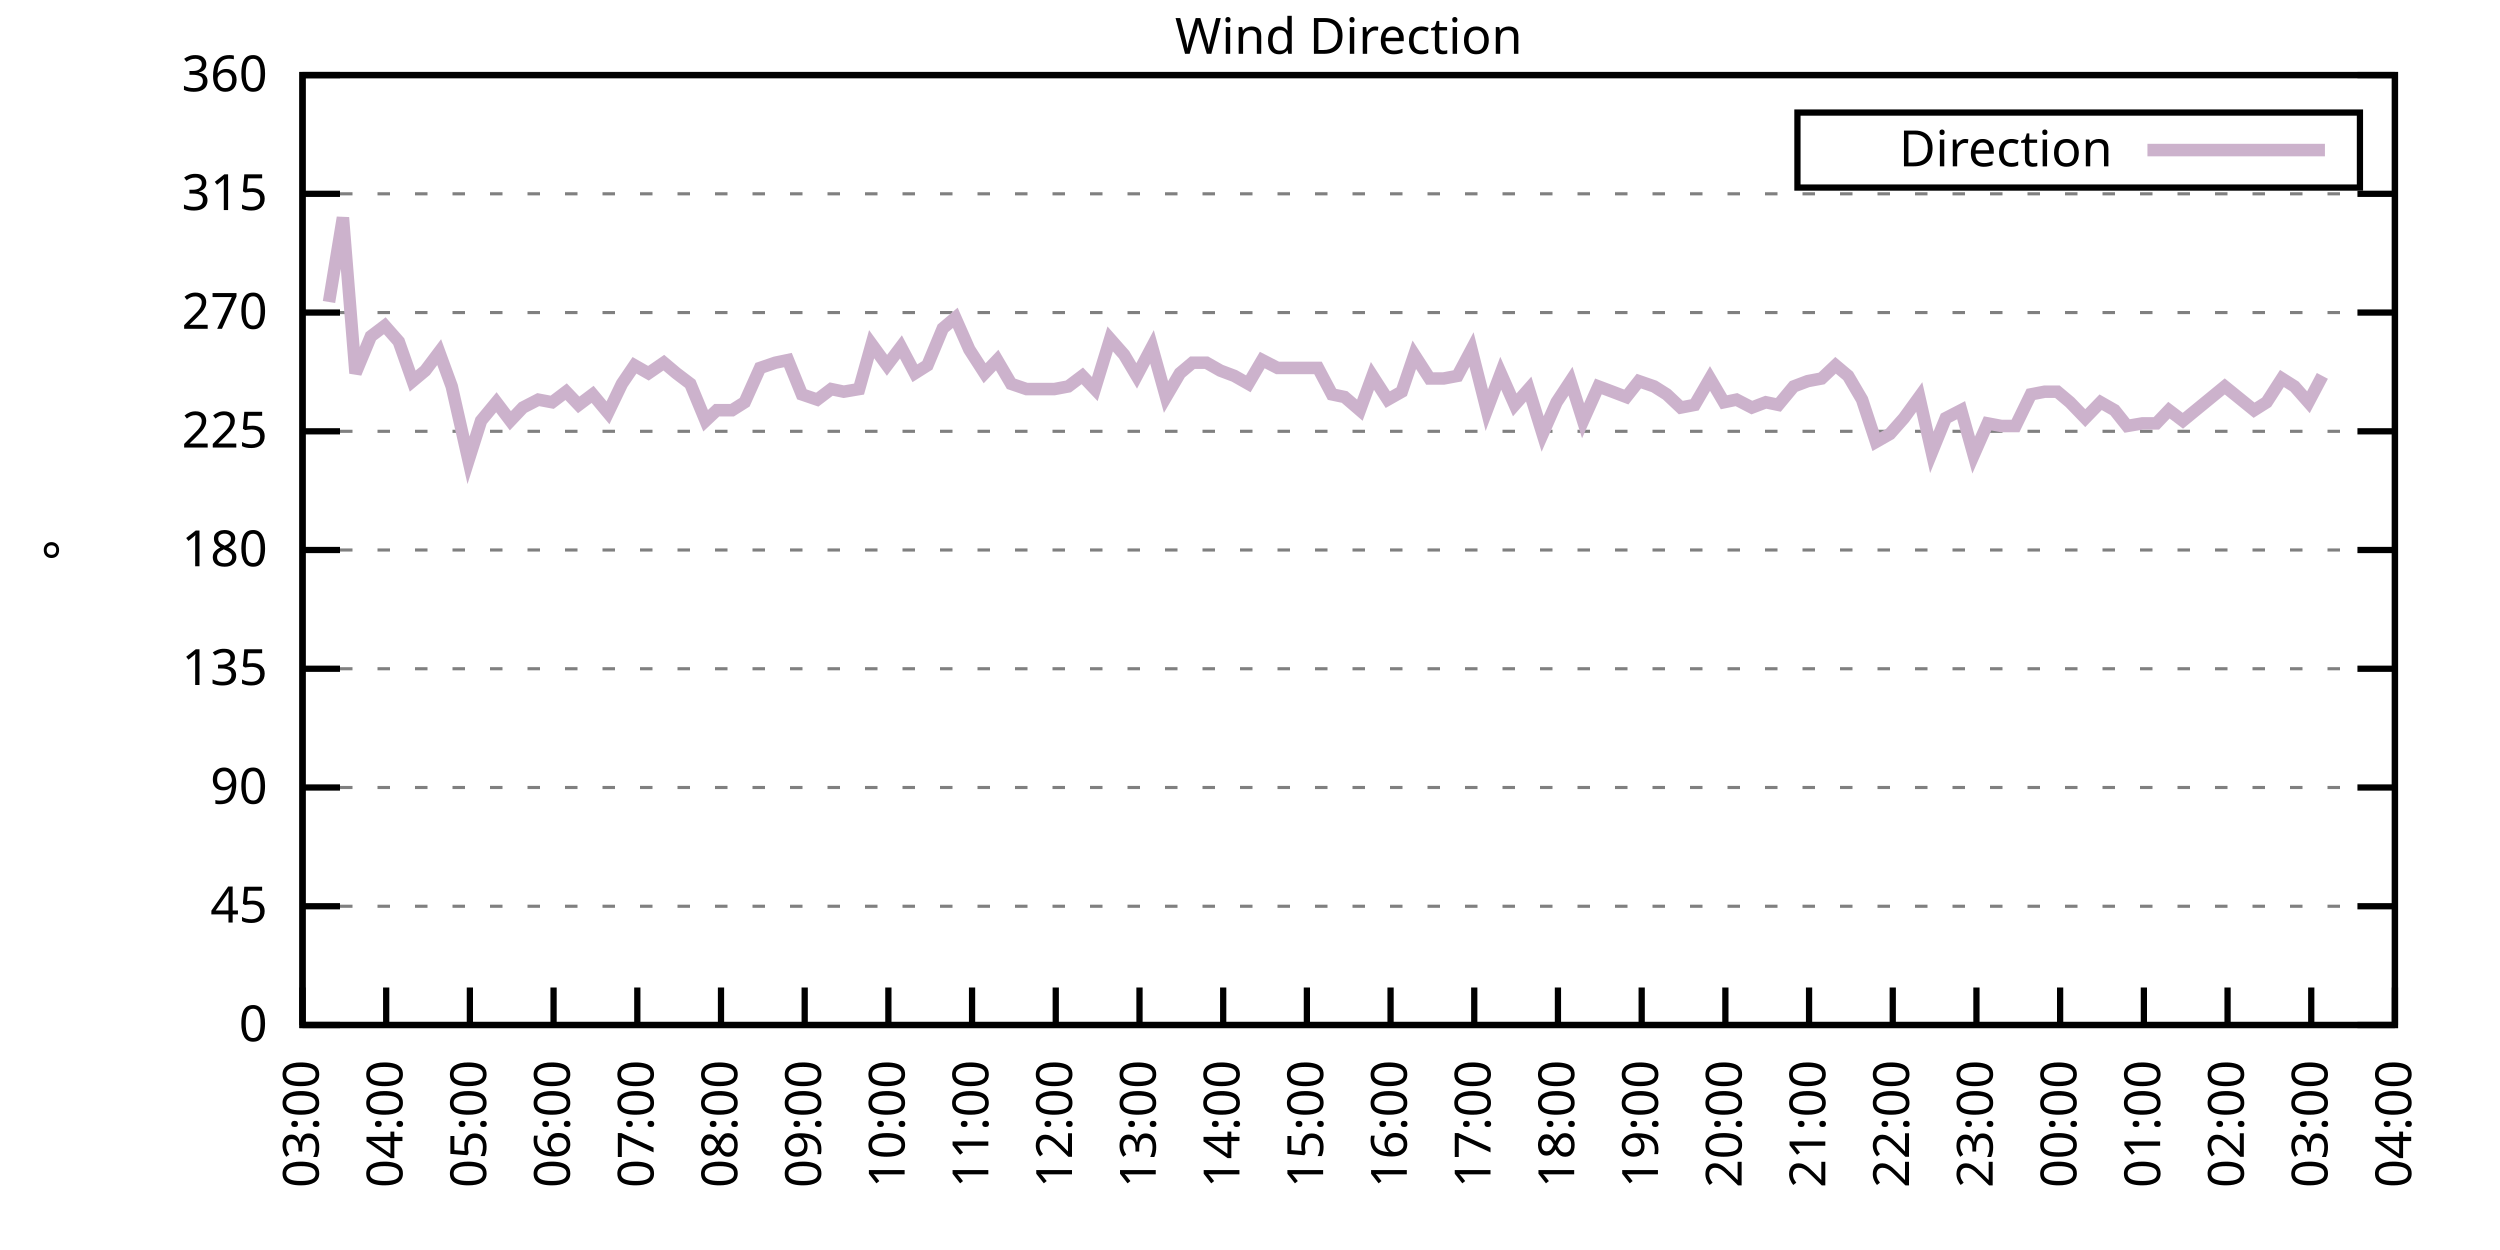
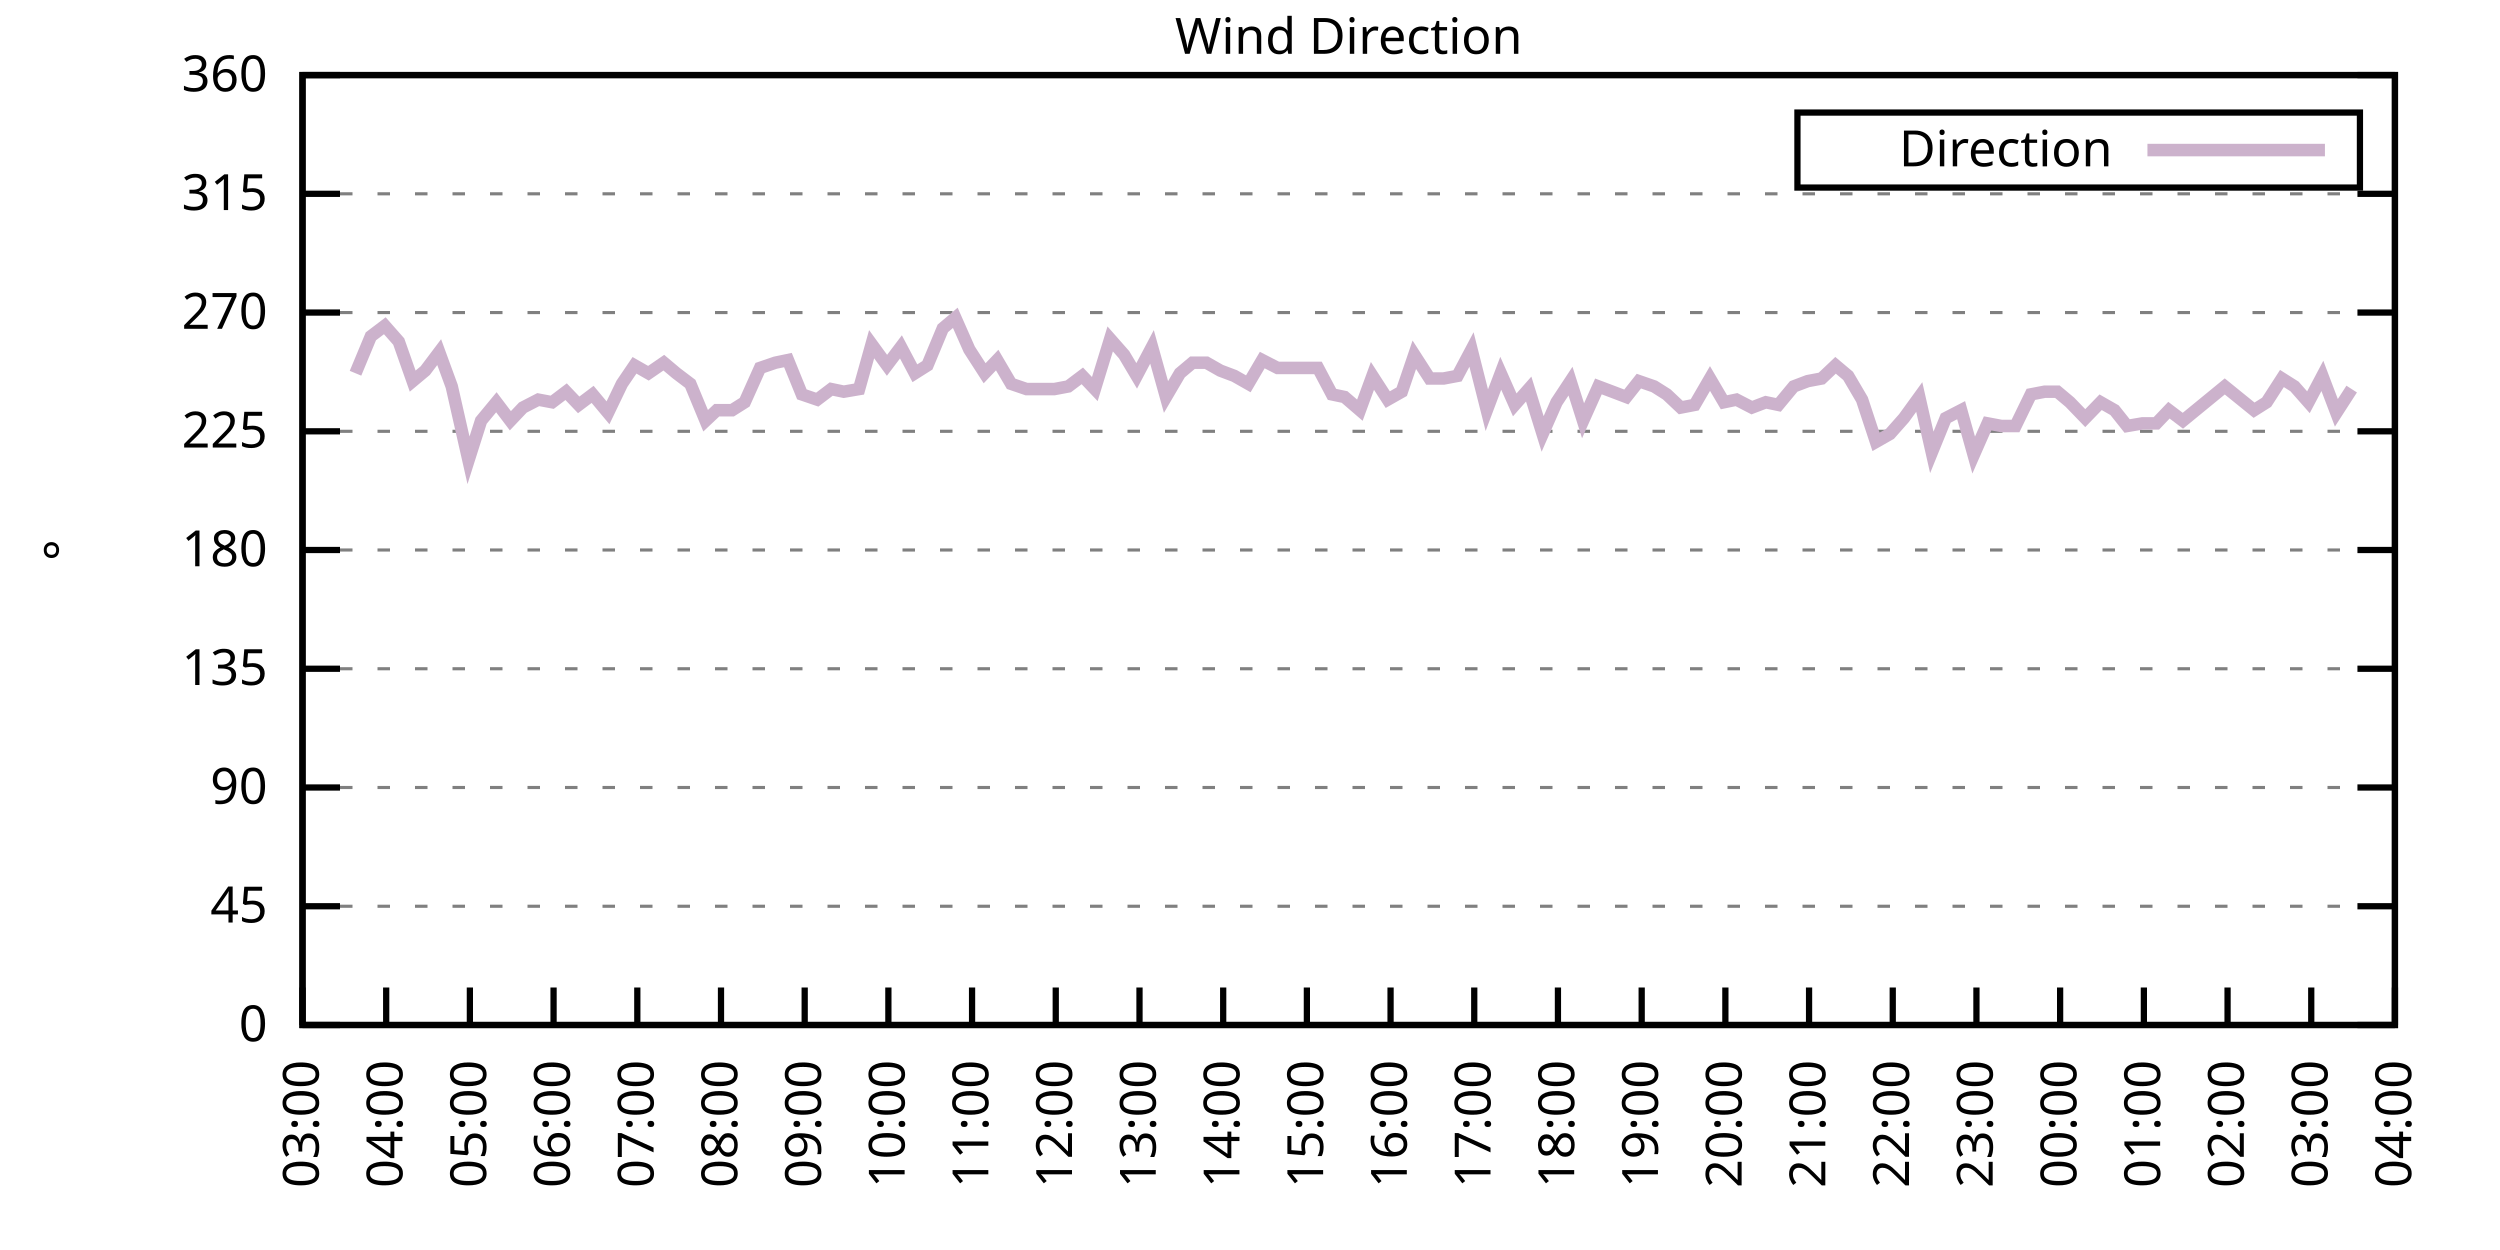
<svg xmlns="http://www.w3.org/2000/svg" xmlns:xlink="http://www.w3.org/1999/xlink" width="400" height="200" viewBox="0 0 400 200">
  <g id="gnuplot_canvas">
    <rect x="0" y="0" width="400" height="200" fill="none" />
    <defs>
      <circle id="gpDot" r="0.5" stroke-width="0.5" stroke="currentColor" />
      <path id="gpPt0" stroke-width="0.333" stroke="currentColor" d="M-1,0 h2 M0,-1 v2" />
      <path id="gpPt1" stroke-width="0.333" stroke="currentColor" d="M-1,-1 L1,1 M1,-1 L-1,1" />
      <path id="gpPt2" stroke-width="0.333" stroke="currentColor" d="M-1,0 L1,0 M0,-1 L0,1 M-1,-1 L1,1 M-1,1 L1,-1" />
      <rect id="gpPt3" stroke-width="0.333" stroke="currentColor" x="-1" y="-1" width="2" height="2" />
      <rect id="gpPt4" stroke-width="0.333" stroke="currentColor" fill="currentColor" x="-1" y="-1" width="2" height="2" />
      <circle id="gpPt5" stroke-width="0.333" stroke="currentColor" cx="0" cy="0" r="1" />
      <use xlink:href="#gpPt5" id="gpPt6" fill="currentColor" stroke="none" />
      <path id="gpPt7" stroke-width="0.333" stroke="currentColor" d="M0,-1.33 L-1.33,0.67 L1.33,0.67 z" />
      <use xlink:href="#gpPt7" id="gpPt8" fill="currentColor" stroke="none" />
      <use xlink:href="#gpPt7" id="gpPt9" stroke="currentColor" transform="rotate(180)" />
      <use xlink:href="#gpPt9" id="gpPt10" fill="currentColor" stroke="none" />
      <use xlink:href="#gpPt3" id="gpPt11" stroke="currentColor" transform="rotate(45)" />
      <use xlink:href="#gpPt11" id="gpPt12" fill="currentColor" stroke="none" />
      <path id="gpPt13" stroke-width="0.333" stroke="currentColor" d="M0,1.330 L1.265,0.411 L0.782,-1.067 L-0.782,-1.076 L-1.265,0.411 z" />
      <use xlink:href="#gpPt13" id="gpPt14" fill="currentColor" stroke="none" />
      <filter id="textbox" filterUnits="objectBoundingBox" x="0" y="0" height="1" width="1">
        <feFlood flood-color="white" flood-opacity="1" result="bgnd" />
        <feComposite in="SourceGraphic" in2="bgnd" operator="atop" />
      </filter>
      <filter id="greybox" filterUnits="objectBoundingBox" x="0" y="0" height="1" width="1">
        <feFlood flood-color="lightgrey" flood-opacity="1" result="grey" />
        <feComposite in="SourceGraphic" in2="grey" operator="atop" />
      </filter>
    </defs>
    <g fill="none" color="white" stroke="currentColor" stroke-width="1.00" stroke-linecap="butt" stroke-linejoin="miter">
</g>
    <g fill="none" color="black" stroke="currentColor" stroke-width="1.00" stroke-linecap="butt" stroke-linejoin="miter">
      <g stroke="none" shape-rendering="crispEdges">
        <polygon fill="rgb(255, 255, 255)" points="48.40,164.00 383.18,164.00 383.18,12.02 48.40,12.02 " />
      </g>
    </g>
    <g fill="none" color="black" stroke="currentColor" stroke-width="1.00" stroke-linecap="butt" stroke-linejoin="miter">
</g>
    <g fill="none" color="black" stroke="black" stroke-width="0.50" stroke-linecap="butt" stroke-linejoin="miter">
</g>
    <g fill="none" color="gray" stroke="currentColor" stroke-width="0.50" stroke-linecap="butt" stroke-linejoin="miter">
      <path stroke="gray" stroke-dasharray="2,4" class="gridline" d="M48.40,164.00 L383.19,164.00  " />
    </g>
    <g fill="none" color="gray" stroke="gray" stroke-width="1.00" stroke-linecap="butt" stroke-linejoin="miter">
</g>
    <g fill="none" color="black" stroke="currentColor" stroke-width="1.00" stroke-linecap="butt" stroke-linejoin="miter">
      <path stroke="black" d="M48.40,164.00 L54.40,164.00 M383.19,164.00 L377.19,164.00  " />
      <g transform="translate(42.80,166.60)" stroke="none" fill="black" font-family="Sans" font-size="8.00" text-anchor="end">
        <text>
          <tspan font-family="Sans"> 0</tspan>
        </text>
      </g>
    </g>
    <g fill="none" color="black" stroke="currentColor" stroke-width="1.00" stroke-linecap="butt" stroke-linejoin="miter">
</g>
    <g fill="none" color="black" stroke="black" stroke-width="0.50" stroke-linecap="butt" stroke-linejoin="miter">
</g>
    <g fill="none" color="gray" stroke="currentColor" stroke-width="0.50" stroke-linecap="butt" stroke-linejoin="miter">
      <path stroke="gray" stroke-dasharray="2,4" class="gridline" d="M48.40,145.00 L383.19,145.00  " />
    </g>
    <g fill="none" color="gray" stroke="gray" stroke-width="1.00" stroke-linecap="butt" stroke-linejoin="miter">
</g>
    <g fill="none" color="black" stroke="currentColor" stroke-width="1.00" stroke-linecap="butt" stroke-linejoin="miter">
      <path stroke="black" d="M48.40,145.00 L54.40,145.00 M383.19,145.00 L377.19,145.00  " />
      <g transform="translate(42.80,147.60)" stroke="none" fill="black" font-family="Sans" font-size="8.00" text-anchor="end">
        <text>
          <tspan font-family="Sans"> 45</tspan>
        </text>
      </g>
    </g>
    <g fill="none" color="black" stroke="currentColor" stroke-width="1.00" stroke-linecap="butt" stroke-linejoin="miter">
</g>
    <g fill="none" color="black" stroke="black" stroke-width="0.50" stroke-linecap="butt" stroke-linejoin="miter">
</g>
    <g fill="none" color="gray" stroke="currentColor" stroke-width="0.50" stroke-linecap="butt" stroke-linejoin="miter">
      <path stroke="gray" stroke-dasharray="2,4" class="gridline" d="M48.40,126.00 L383.19,126.00  " />
    </g>
    <g fill="none" color="gray" stroke="gray" stroke-width="1.00" stroke-linecap="butt" stroke-linejoin="miter">
</g>
    <g fill="none" color="black" stroke="currentColor" stroke-width="1.00" stroke-linecap="butt" stroke-linejoin="miter">
      <path stroke="black" d="M48.40,126.00 L54.40,126.00 M383.19,126.00 L377.19,126.00  " />
      <g transform="translate(42.80,128.60)" stroke="none" fill="black" font-family="Sans" font-size="8.00" text-anchor="end">
        <text>
          <tspan font-family="Sans"> 90</tspan>
        </text>
      </g>
    </g>
    <g fill="none" color="black" stroke="currentColor" stroke-width="1.00" stroke-linecap="butt" stroke-linejoin="miter">
</g>
    <g fill="none" color="black" stroke="black" stroke-width="0.50" stroke-linecap="butt" stroke-linejoin="miter">
</g>
    <g fill="none" color="gray" stroke="currentColor" stroke-width="0.50" stroke-linecap="butt" stroke-linejoin="miter">
      <path stroke="gray" stroke-dasharray="2,4" class="gridline" d="M48.40,107.00 L383.19,107.00  " />
    </g>
    <g fill="none" color="gray" stroke="gray" stroke-width="1.00" stroke-linecap="butt" stroke-linejoin="miter">
</g>
    <g fill="none" color="black" stroke="currentColor" stroke-width="1.00" stroke-linecap="butt" stroke-linejoin="miter">
      <path stroke="black" d="M48.40,107.00 L54.40,107.00 M383.19,107.00 L377.19,107.00  " />
      <g transform="translate(42.80,109.60)" stroke="none" fill="black" font-family="Sans" font-size="8.00" text-anchor="end">
        <text>
          <tspan font-family="Sans"> 135</tspan>
        </text>
      </g>
    </g>
    <g fill="none" color="black" stroke="currentColor" stroke-width="1.00" stroke-linecap="butt" stroke-linejoin="miter">
</g>
    <g fill="none" color="black" stroke="black" stroke-width="0.50" stroke-linecap="butt" stroke-linejoin="miter">
</g>
    <g fill="none" color="gray" stroke="currentColor" stroke-width="0.50" stroke-linecap="butt" stroke-linejoin="miter">
      <path stroke="gray" stroke-dasharray="2,4" class="gridline" d="M48.40,88.00 L383.19,88.00  " />
    </g>
    <g fill="none" color="gray" stroke="gray" stroke-width="1.00" stroke-linecap="butt" stroke-linejoin="miter">
</g>
    <g fill="none" color="black" stroke="currentColor" stroke-width="1.00" stroke-linecap="butt" stroke-linejoin="miter">
      <path stroke="black" d="M48.40,88.00 L54.40,88.00 M383.19,88.00 L377.19,88.00  " />
      <g transform="translate(42.80,90.60)" stroke="none" fill="black" font-family="Sans" font-size="8.00" text-anchor="end">
        <text>
          <tspan font-family="Sans"> 180</tspan>
        </text>
      </g>
    </g>
    <g fill="none" color="black" stroke="currentColor" stroke-width="1.00" stroke-linecap="butt" stroke-linejoin="miter">
</g>
    <g fill="none" color="black" stroke="black" stroke-width="0.50" stroke-linecap="butt" stroke-linejoin="miter">
</g>
    <g fill="none" color="gray" stroke="currentColor" stroke-width="0.50" stroke-linecap="butt" stroke-linejoin="miter">
      <path stroke="gray" stroke-dasharray="2,4" class="gridline" d="M48.40,69.01 L383.19,69.01  " />
    </g>
    <g fill="none" color="gray" stroke="gray" stroke-width="1.00" stroke-linecap="butt" stroke-linejoin="miter">
</g>
    <g fill="none" color="black" stroke="currentColor" stroke-width="1.00" stroke-linecap="butt" stroke-linejoin="miter">
      <path stroke="black" d="M48.40,69.01 L54.40,69.01 M383.19,69.01 L377.19,69.01  " />
      <g transform="translate(42.80,71.61)" stroke="none" fill="black" font-family="Sans" font-size="8.00" text-anchor="end">
        <text>
          <tspan font-family="Sans"> 225</tspan>
        </text>
      </g>
    </g>
    <g fill="none" color="black" stroke="currentColor" stroke-width="1.00" stroke-linecap="butt" stroke-linejoin="miter">
</g>
    <g fill="none" color="black" stroke="black" stroke-width="0.50" stroke-linecap="butt" stroke-linejoin="miter">
</g>
    <g fill="none" color="gray" stroke="currentColor" stroke-width="0.50" stroke-linecap="butt" stroke-linejoin="miter">
      <path stroke="gray" stroke-dasharray="2,4" class="gridline" d="M48.40,50.01 L383.19,50.01  " />
    </g>
    <g fill="none" color="gray" stroke="gray" stroke-width="1.00" stroke-linecap="butt" stroke-linejoin="miter">
</g>
    <g fill="none" color="black" stroke="currentColor" stroke-width="1.00" stroke-linecap="butt" stroke-linejoin="miter">
      <path stroke="black" d="M48.40,50.01 L54.40,50.01 M383.19,50.01 L377.19,50.01  " />
      <g transform="translate(42.80,52.61)" stroke="none" fill="black" font-family="Sans" font-size="8.00" text-anchor="end">
        <text>
          <tspan font-family="Sans"> 270</tspan>
        </text>
      </g>
    </g>
    <g fill="none" color="black" stroke="currentColor" stroke-width="1.00" stroke-linecap="butt" stroke-linejoin="miter">
</g>
    <g fill="none" color="black" stroke="black" stroke-width="0.50" stroke-linecap="butt" stroke-linejoin="miter">
</g>
    <g fill="none" color="gray" stroke="currentColor" stroke-width="0.50" stroke-linecap="butt" stroke-linejoin="miter">
      <path stroke="gray" stroke-dasharray="2,4" class="gridline" d="M48.40,31.01 L383.19,31.01  " />
    </g>
    <g fill="none" color="gray" stroke="gray" stroke-width="1.00" stroke-linecap="butt" stroke-linejoin="miter">
</g>
    <g fill="none" color="black" stroke="currentColor" stroke-width="1.00" stroke-linecap="butt" stroke-linejoin="miter">
      <path stroke="black" d="M48.40,31.01 L54.40,31.01 M383.19,31.01 L377.19,31.01  " />
      <g transform="translate(42.80,33.61)" stroke="none" fill="black" font-family="Sans" font-size="8.00" text-anchor="end">
        <text>
          <tspan font-family="Sans"> 315</tspan>
        </text>
      </g>
    </g>
    <g fill="none" color="black" stroke="currentColor" stroke-width="1.00" stroke-linecap="butt" stroke-linejoin="miter">
</g>
    <g fill="none" color="black" stroke="black" stroke-width="0.50" stroke-linecap="butt" stroke-linejoin="miter">
</g>
    <g fill="none" color="gray" stroke="currentColor" stroke-width="0.50" stroke-linecap="butt" stroke-linejoin="miter">
      <path stroke="gray" stroke-dasharray="2,4" class="gridline" d="M48.40,12.01 L383.19,12.01  " />
    </g>
    <g fill="none" color="gray" stroke="gray" stroke-width="1.00" stroke-linecap="butt" stroke-linejoin="miter">
</g>
    <g fill="none" color="black" stroke="currentColor" stroke-width="1.00" stroke-linecap="butt" stroke-linejoin="miter">
      <path stroke="black" d="M48.40,12.01 L54.40,12.01 M383.19,12.01 L377.19,12.01  " />
      <g transform="translate(42.80,14.61)" stroke="none" fill="black" font-family="Sans" font-size="8.00" text-anchor="end">
        <text>
          <tspan font-family="Sans"> 360</tspan>
        </text>
      </g>
    </g>
    <g fill="none" color="black" stroke="currentColor" stroke-width="1.00" stroke-linecap="butt" stroke-linejoin="miter">
      <path stroke="black" d="M48.40,164.00 L48.40,158.00  " />
      <g transform="translate(51.00,169.60) rotate(270.00)" stroke="none" fill="black" font-family="Sans" font-size="8.00" text-anchor="end">
        <text>
          <tspan font-family="Sans">03:00</tspan>
        </text>
      </g>
    </g>
    <g fill="none" color="black" stroke="currentColor" stroke-width="1.00" stroke-linecap="butt" stroke-linejoin="miter">
      <path stroke="black" d="M61.79,164.00 L61.79,158.00  " />
      <g transform="translate(64.39,169.60) rotate(270.00)" stroke="none" fill="black" font-family="Sans" font-size="8.00" text-anchor="end">
        <text>
          <tspan font-family="Sans">04:00</tspan>
        </text>
      </g>
    </g>
    <g fill="none" color="black" stroke="currentColor" stroke-width="1.00" stroke-linecap="butt" stroke-linejoin="miter">
      <path stroke="black" d="M75.18,164.00 L75.18,158.00  " />
      <g transform="translate(77.78,169.60) rotate(270.00)" stroke="none" fill="black" font-family="Sans" font-size="8.00" text-anchor="end">
        <text>
          <tspan font-family="Sans">05:00</tspan>
        </text>
      </g>
    </g>
    <g fill="none" color="black" stroke="currentColor" stroke-width="1.00" stroke-linecap="butt" stroke-linejoin="miter">
      <path stroke="black" d="M88.57,164.00 L88.57,158.00  " />
      <g transform="translate(91.17,169.60) rotate(270.00)" stroke="none" fill="black" font-family="Sans" font-size="8.00" text-anchor="end">
        <text>
          <tspan font-family="Sans">06:00</tspan>
        </text>
      </g>
    </g>
    <g fill="none" color="black" stroke="currentColor" stroke-width="1.00" stroke-linecap="butt" stroke-linejoin="miter">
      <path stroke="black" d="M101.97,164.00 L101.97,158.00  " />
      <g transform="translate(104.57,169.60) rotate(270.00)" stroke="none" fill="black" font-family="Sans" font-size="8.00" text-anchor="end">
        <text>
          <tspan font-family="Sans">07:00</tspan>
        </text>
      </g>
    </g>
    <g fill="none" color="black" stroke="currentColor" stroke-width="1.00" stroke-linecap="butt" stroke-linejoin="miter">
      <path stroke="black" d="M115.36,164.00 L115.36,158.00  " />
      <g transform="translate(117.96,169.60) rotate(270.00)" stroke="none" fill="black" font-family="Sans" font-size="8.00" text-anchor="end">
        <text>
          <tspan font-family="Sans">08:00</tspan>
        </text>
      </g>
    </g>
    <g fill="none" color="black" stroke="currentColor" stroke-width="1.00" stroke-linecap="butt" stroke-linejoin="miter">
      <path stroke="black" d="M128.75,164.00 L128.75,158.00  " />
      <g transform="translate(131.35,169.60) rotate(270.00)" stroke="none" fill="black" font-family="Sans" font-size="8.00" text-anchor="end">
        <text>
          <tspan font-family="Sans">09:00</tspan>
        </text>
      </g>
    </g>
    <g fill="none" color="black" stroke="currentColor" stroke-width="1.00" stroke-linecap="butt" stroke-linejoin="miter">
      <path stroke="black" d="M142.14,164.00 L142.14,158.00  " />
      <g transform="translate(144.74,169.60) rotate(270.00)" stroke="none" fill="black" font-family="Sans" font-size="8.00" text-anchor="end">
        <text>
          <tspan font-family="Sans">10:00</tspan>
        </text>
      </g>
    </g>
    <g fill="none" color="black" stroke="currentColor" stroke-width="1.00" stroke-linecap="butt" stroke-linejoin="miter">
      <path stroke="black" d="M155.53,164.00 L155.53,158.00  " />
      <g transform="translate(158.13,169.60) rotate(270.00)" stroke="none" fill="black" font-family="Sans" font-size="8.00" text-anchor="end">
        <text>
          <tspan font-family="Sans">11:00</tspan>
        </text>
      </g>
    </g>
    <g fill="none" color="black" stroke="currentColor" stroke-width="1.00" stroke-linecap="butt" stroke-linejoin="miter">
      <path stroke="black" d="M168.92,164.00 L168.92,158.00  " />
      <g transform="translate(171.52,169.60) rotate(270.00)" stroke="none" fill="black" font-family="Sans" font-size="8.00" text-anchor="end">
        <text>
          <tspan font-family="Sans">12:00</tspan>
        </text>
      </g>
    </g>
    <g fill="none" color="black" stroke="currentColor" stroke-width="1.00" stroke-linecap="butt" stroke-linejoin="miter">
      <path stroke="black" d="M182.32,164.00 L182.32,158.00  " />
      <g transform="translate(184.92,169.60) rotate(270.00)" stroke="none" fill="black" font-family="Sans" font-size="8.00" text-anchor="end">
        <text>
          <tspan font-family="Sans">13:00</tspan>
        </text>
      </g>
    </g>
    <g fill="none" color="black" stroke="currentColor" stroke-width="1.00" stroke-linecap="butt" stroke-linejoin="miter">
      <path stroke="black" d="M195.71,164.00 L195.71,158.00  " />
      <g transform="translate(198.31,169.60) rotate(270.00)" stroke="none" fill="black" font-family="Sans" font-size="8.00" text-anchor="end">
        <text>
          <tspan font-family="Sans">14:00</tspan>
        </text>
      </g>
    </g>
    <g fill="none" color="black" stroke="currentColor" stroke-width="1.00" stroke-linecap="butt" stroke-linejoin="miter">
      <path stroke="black" d="M209.10,164.00 L209.10,158.00  " />
      <g transform="translate(211.70,169.60) rotate(270.00)" stroke="none" fill="black" font-family="Sans" font-size="8.00" text-anchor="end">
        <text>
          <tspan font-family="Sans">15:00</tspan>
        </text>
      </g>
    </g>
    <g fill="none" color="black" stroke="currentColor" stroke-width="1.00" stroke-linecap="butt" stroke-linejoin="miter">
      <path stroke="black" d="M222.49,164.00 L222.49,158.00  " />
      <g transform="translate(225.09,169.60) rotate(270.00)" stroke="none" fill="black" font-family="Sans" font-size="8.00" text-anchor="end">
        <text>
          <tspan font-family="Sans">16:00</tspan>
        </text>
      </g>
    </g>
    <g fill="none" color="black" stroke="currentColor" stroke-width="1.00" stroke-linecap="butt" stroke-linejoin="miter">
      <path stroke="black" d="M235.88,164.00 L235.88,158.00  " />
      <g transform="translate(238.48,169.60) rotate(270.00)" stroke="none" fill="black" font-family="Sans" font-size="8.00" text-anchor="end">
        <text>
          <tspan font-family="Sans">17:00</tspan>
        </text>
      </g>
    </g>
    <g fill="none" color="black" stroke="currentColor" stroke-width="1.00" stroke-linecap="butt" stroke-linejoin="miter">
      <path stroke="black" d="M249.27,164.00 L249.27,158.00  " />
      <g transform="translate(251.87,169.60) rotate(270.00)" stroke="none" fill="black" font-family="Sans" font-size="8.00" text-anchor="end">
        <text>
          <tspan font-family="Sans">18:00</tspan>
        </text>
      </g>
    </g>
    <g fill="none" color="black" stroke="currentColor" stroke-width="1.00" stroke-linecap="butt" stroke-linejoin="miter">
      <path stroke="black" d="M262.67,164.00 L262.67,158.00  " />
      <g transform="translate(265.27,169.60) rotate(270.00)" stroke="none" fill="black" font-family="Sans" font-size="8.00" text-anchor="end">
        <text>
          <tspan font-family="Sans">19:00</tspan>
        </text>
      </g>
    </g>
    <g fill="none" color="black" stroke="currentColor" stroke-width="1.00" stroke-linecap="butt" stroke-linejoin="miter">
      <path stroke="black" d="M276.06,164.00 L276.06,158.00  " />
      <g transform="translate(278.66,169.60) rotate(270.00)" stroke="none" fill="black" font-family="Sans" font-size="8.00" text-anchor="end">
        <text>
          <tspan font-family="Sans">20:00</tspan>
        </text>
      </g>
    </g>
    <g fill="none" color="black" stroke="currentColor" stroke-width="1.00" stroke-linecap="butt" stroke-linejoin="miter">
      <path stroke="black" d="M289.45,164.00 L289.45,158.00  " />
      <g transform="translate(292.05,169.60) rotate(270.00)" stroke="none" fill="black" font-family="Sans" font-size="8.00" text-anchor="end">
        <text>
          <tspan font-family="Sans">21:00</tspan>
        </text>
      </g>
    </g>
    <g fill="none" color="black" stroke="currentColor" stroke-width="1.00" stroke-linecap="butt" stroke-linejoin="miter">
      <path stroke="black" d="M302.84,164.00 L302.84,158.00  " />
      <g transform="translate(305.44,169.60) rotate(270.00)" stroke="none" fill="black" font-family="Sans" font-size="8.00" text-anchor="end">
        <text>
          <tspan font-family="Sans">22:00</tspan>
        </text>
      </g>
    </g>
    <g fill="none" color="black" stroke="currentColor" stroke-width="1.00" stroke-linecap="butt" stroke-linejoin="miter">
      <path stroke="black" d="M316.23,164.00 L316.23,158.00  " />
      <g transform="translate(318.83,169.60) rotate(270.00)" stroke="none" fill="black" font-family="Sans" font-size="8.00" text-anchor="end">
        <text>
          <tspan font-family="Sans">23:00</tspan>
        </text>
      </g>
    </g>
    <g fill="none" color="black" stroke="currentColor" stroke-width="1.00" stroke-linecap="butt" stroke-linejoin="miter">
      <path stroke="black" d="M329.62,164.00 L329.62,158.00  " />
      <g transform="translate(332.22,169.60) rotate(270.00)" stroke="none" fill="black" font-family="Sans" font-size="8.00" text-anchor="end">
        <text>
          <tspan font-family="Sans">00:00</tspan>
        </text>
      </g>
    </g>
    <g fill="none" color="black" stroke="currentColor" stroke-width="1.00" stroke-linecap="butt" stroke-linejoin="miter">
      <path stroke="black" d="M343.02,164.00 L343.02,158.00  " />
      <g transform="translate(345.62,169.60) rotate(270.00)" stroke="none" fill="black" font-family="Sans" font-size="8.00" text-anchor="end">
        <text>
          <tspan font-family="Sans">01:00</tspan>
        </text>
      </g>
    </g>
    <g fill="none" color="black" stroke="currentColor" stroke-width="1.00" stroke-linecap="butt" stroke-linejoin="miter">
      <path stroke="black" d="M356.41,164.00 L356.41,158.00  " />
      <g transform="translate(359.01,169.60) rotate(270.00)" stroke="none" fill="black" font-family="Sans" font-size="8.00" text-anchor="end">
        <text>
          <tspan font-family="Sans">02:00</tspan>
        </text>
      </g>
    </g>
    <g fill="none" color="black" stroke="currentColor" stroke-width="1.00" stroke-linecap="butt" stroke-linejoin="miter">
      <path stroke="black" d="M369.80,164.00 L369.80,158.00  " />
      <g transform="translate(372.40,169.60) rotate(270.00)" stroke="none" fill="black" font-family="Sans" font-size="8.00" text-anchor="end">
        <text>
          <tspan font-family="Sans">03:00</tspan>
        </text>
      </g>
    </g>
    <g fill="none" color="black" stroke="currentColor" stroke-width="1.00" stroke-linecap="butt" stroke-linejoin="miter">
      <path stroke="black" d="M383.19,164.00 L383.19,158.00  " />
      <g transform="translate(385.79,169.60) rotate(270.00)" stroke="none" fill="black" font-family="Sans" font-size="8.00" text-anchor="end">
        <text>
          <tspan font-family="Sans">04:00</tspan>
        </text>
      </g>
    </g>
    <g fill="none" color="black" stroke="currentColor" stroke-width="1.00" stroke-linecap="butt" stroke-linejoin="miter">
</g>
    <g fill="none" color="black" stroke="currentColor" stroke-width="1.00" stroke-linecap="butt" stroke-linejoin="miter">
      <path stroke="black" d="M48.40,12.01 L48.40,164.00 L383.19,164.00 L383.19,12.01 L48.40,12.01 Z  " />
    </g>
    <g fill="none" color="black" stroke="currentColor" stroke-width="1.00" stroke-linecap="butt" stroke-linejoin="miter">
</g>
    <g fill="none" color="black" stroke="currentColor" stroke-width="1.00" stroke-linecap="butt" stroke-linejoin="miter">
      <path stroke="black" d="M287.59,30.01 L287.59,18.01 L377.59,18.01 L377.59,30.01 L287.59,30.01 Z  " />
    </g>
    <g id="Wind_direction_plot_1">
      <g fill="none" color="white" stroke="black" stroke-width="2.00" stroke-linecap="butt" stroke-linejoin="miter">
</g>
      <g fill="none" color="black" stroke="currentColor" stroke-width="2.00" stroke-linecap="butt" stroke-linejoin="miter">
        <g transform="translate(337.99,26.61)" stroke="none" fill="black" font-family="Sans" font-size="8.00" text-anchor="end">
          <text>
            <tspan font-family="Sans">Direction</tspan>
          </text>
        </g>
      </g>
      <g fill="none" color="black" stroke="currentColor" stroke-width="2.00" stroke-linecap="butt" stroke-linejoin="miter">
-         <path stroke="rgb(204, 178, 204)" d="M343.59,24.01 L371.99,24.01 M52.64,48.32 L54.87,34.81 L56.88,59.72 L59.34,53.81 L61.57,52.12 L63.80,54.65   L66.03,60.98 L68.04,59.30 L70.27,56.34 L72.28,61.83 L74.96,73.65 L76.97,67.32 L79.42,64.36 L81.66,67.32   L83.66,65.21 L86.12,63.94 L88.35,64.36 L90.58,62.67 L92.59,64.78 L94.82,63.10 L97.28,66.05 L99.51,61.41   L101.52,58.45 L103.75,59.72 L106.21,58.03 L108.22,59.72 L110.45,61.41 L112.90,67.32 L114.69,65.63 L117.14,65.63   L119.15,64.36 L121.61,58.87 L124.06,58.03 L126.07,57.61 L128.30,63.10 L130.76,63.94 L132.99,62.25 L135.00,62.67   L137.45,62.25 L139.46,55.07 L141.92,58.45 L144.15,55.50 L146.38,59.72 L148.39,58.45 L150.85,52.54 L152.85,50.85   L155.09,55.92 L157.54,59.72 L159.55,57.61 L161.78,61.41 L164.24,62.25 L166.47,62.25 L168.70,62.25 L170.93,61.83   L173.17,60.14 L175.17,62.25 L177.63,54.23 L179.86,56.76 L181.87,60.14 L184.32,55.50 L186.56,63.52 L188.79,59.72   L190.80,58.03 L193.03,58.03 L195.26,59.30 L197.49,60.14 L199.73,61.41 L201.96,57.61 L204.41,58.87 L206.64,58.87   L210.88,58.87 L213.12,63.10 L215.13,63.52 L217.58,65.63 L219.59,60.14 L222.04,63.94 L224.28,62.67 L226.29,56.76   L228.74,60.56 L230.97,60.56 L233.20,60.14 L235.44,55.92 L237.89,65.63 L240.12,59.72 L242.36,64.78 L244.59,62.25   L246.82,69.43 L249.05,64.36 L251.28,60.98 L253.29,67.32 L255.75,61.83 L257.98,62.67 L260.21,63.52 L262.22,60.98   L264.67,61.83 L266.68,63.10 L268.92,65.21 L271.15,64.78 L273.60,60.56 L275.83,64.36 L277.84,63.94 L280.30,65.21   L282.53,64.36 L284.54,64.78 L286.99,61.83 L289.23,60.98 L291.46,60.56 L293.69,58.45 L295.70,60.14 L297.93,63.94   L300.16,70.70 L302.39,69.43 L304.63,66.90 L307.08,63.52 L309.09,72.38 L311.32,66.90 L313.78,65.63 L315.79,72.81   L318.02,67.74 L320.25,68.16 L322.48,68.16 L324.94,63.10 L327.17,62.67 L329.18,62.67 L331.19,64.36 L333.64,66.90   L336.10,64.36 L338.33,65.63 L340.34,68.16 L342.79,67.74 L345.02,67.74 L347.03,65.63 L349.26,67.32 L355.96,61.83   L360.65,65.63 L362.66,64.36 L365.11,60.56 L367.12,61.83 L369.35,64.36 L371.58,60.14  " />
+         <path stroke="rgb(204, 178, 204)" d="M343.59,24.01 L371.99,24.01 M56.88,59.72 L59.34,53.81 L61.57,52.12 L63.80,54.65 L66.03,60.98 L68.04,59.30   L70.27,56.34 L72.28,61.83 L74.96,73.65 L76.97,67.32 L79.42,64.36 L81.66,67.32 L83.66,65.21 L86.12,63.94   L88.35,64.36 L90.58,62.67 L92.59,64.78 L94.82,63.10 L97.28,66.05 L99.51,61.41 L101.52,58.45 L103.75,59.72   L106.21,58.03 L108.22,59.72 L110.45,61.41 L112.90,67.32 L114.69,65.63 L117.14,65.63 L119.15,64.36 L121.61,58.87   L124.06,58.03 L126.07,57.61 L128.30,63.10 L130.76,63.94 L132.99,62.25 L135.00,62.67 L137.45,62.25 L139.46,55.07   L141.92,58.45 L144.15,55.50 L146.38,59.72 L148.39,58.45 L150.85,52.54 L152.85,50.85 L155.09,55.92 L157.54,59.72   L159.55,57.61 L161.78,61.41 L164.24,62.25 L166.47,62.25 L168.70,62.25 L170.93,61.83 L173.17,60.14 L175.17,62.25   L177.63,54.23 L179.86,56.76 L181.87,60.14 L184.32,55.50 L186.56,63.52 L188.79,59.72 L190.80,58.03 L193.03,58.03   L195.26,59.30 L197.49,60.14 L199.73,61.41 L201.96,57.61 L204.41,58.87 L206.64,58.87 L210.88,58.87 L213.12,63.10   L215.13,63.52 L217.58,65.63 L219.59,60.14 L222.04,63.94 L224.28,62.67 L226.29,56.76 L228.74,60.56 L230.97,60.56   L233.20,60.14 L235.44,55.92 L237.89,65.63 L240.12,59.72 L242.36,64.78 L244.59,62.25 L246.82,69.43 L249.05,64.36   L251.28,60.98 L253.29,67.32 L255.75,61.83 L257.98,62.67 L260.21,63.52 L262.22,60.98 L264.67,61.83 L266.68,63.10   L268.92,65.21 L271.15,64.78 L273.60,60.56 L275.83,64.36 L277.84,63.94 L280.30,65.21 L282.53,64.36 L284.54,64.78   L286.99,61.83 L289.23,60.98 L291.46,60.56 L293.69,58.45 L295.70,60.14 L297.93,63.94 L300.16,70.70 L302.39,69.43   L304.63,66.90 L307.08,63.52 L309.09,72.38 L311.32,66.90 L313.78,65.63 L315.79,72.81 L318.02,67.74 L320.25,68.16   L322.48,68.16 L324.94,63.10 L327.17,62.67 L329.18,62.67 L331.19,64.36 L333.64,66.90 L336.10,64.36 L338.33,65.63   L340.34,68.16 L342.79,67.74 L345.02,67.74 L347.03,65.63 L349.26,67.32 L355.96,61.83 L360.65,65.63 L362.66,64.36   L365.11,60.56 L367.12,61.83 L369.35,64.36 L371.58,60.14 L373.82,66.05 L376.27,62.25  " />
      </g>
    </g>
    <g fill="none" color="black" stroke="currentColor" stroke-width="2.00" stroke-linecap="butt" stroke-linejoin="miter">
</g>
    <g fill="none" color="black" stroke="black" stroke-width="1.00" stroke-linecap="butt" stroke-linejoin="miter">
</g>
    <g fill="none" color="black" stroke="currentColor" stroke-width="1.00" stroke-linecap="butt" stroke-linejoin="miter">
      <path stroke="black" d="M48.40,12.01 L48.40,164.00 L383.19,164.00 L383.19,12.01 L48.40,12.01 Z  " />
      <g transform="translate(12.80,88.01) rotate(270.00)" stroke="none" fill="black" font-family="Sans" font-size="8.00" text-anchor="middle">
        <text>
          <tspan font-family="Sans">°</tspan>
        </text>
      </g>
    </g>
    <g fill="none" color="black" stroke="currentColor" stroke-width="1.00" stroke-linecap="butt" stroke-linejoin="miter">
</g>
    <g fill="none" color="black" stroke="currentColor" stroke-width="1.00" stroke-linecap="butt" stroke-linejoin="miter">
      <g transform="translate(215.79,8.61)" stroke="none" fill="black" font-family="Sans" font-size="8.00" text-anchor="middle">
        <text>
          <tspan font-family="Sans">Wind Direction</tspan>
        </text>
      </g>
    </g>
    <g fill="none" color="black" stroke="currentColor" stroke-width="1.00" stroke-linecap="butt" stroke-linejoin="miter">
</g>
  </g>
</svg>
